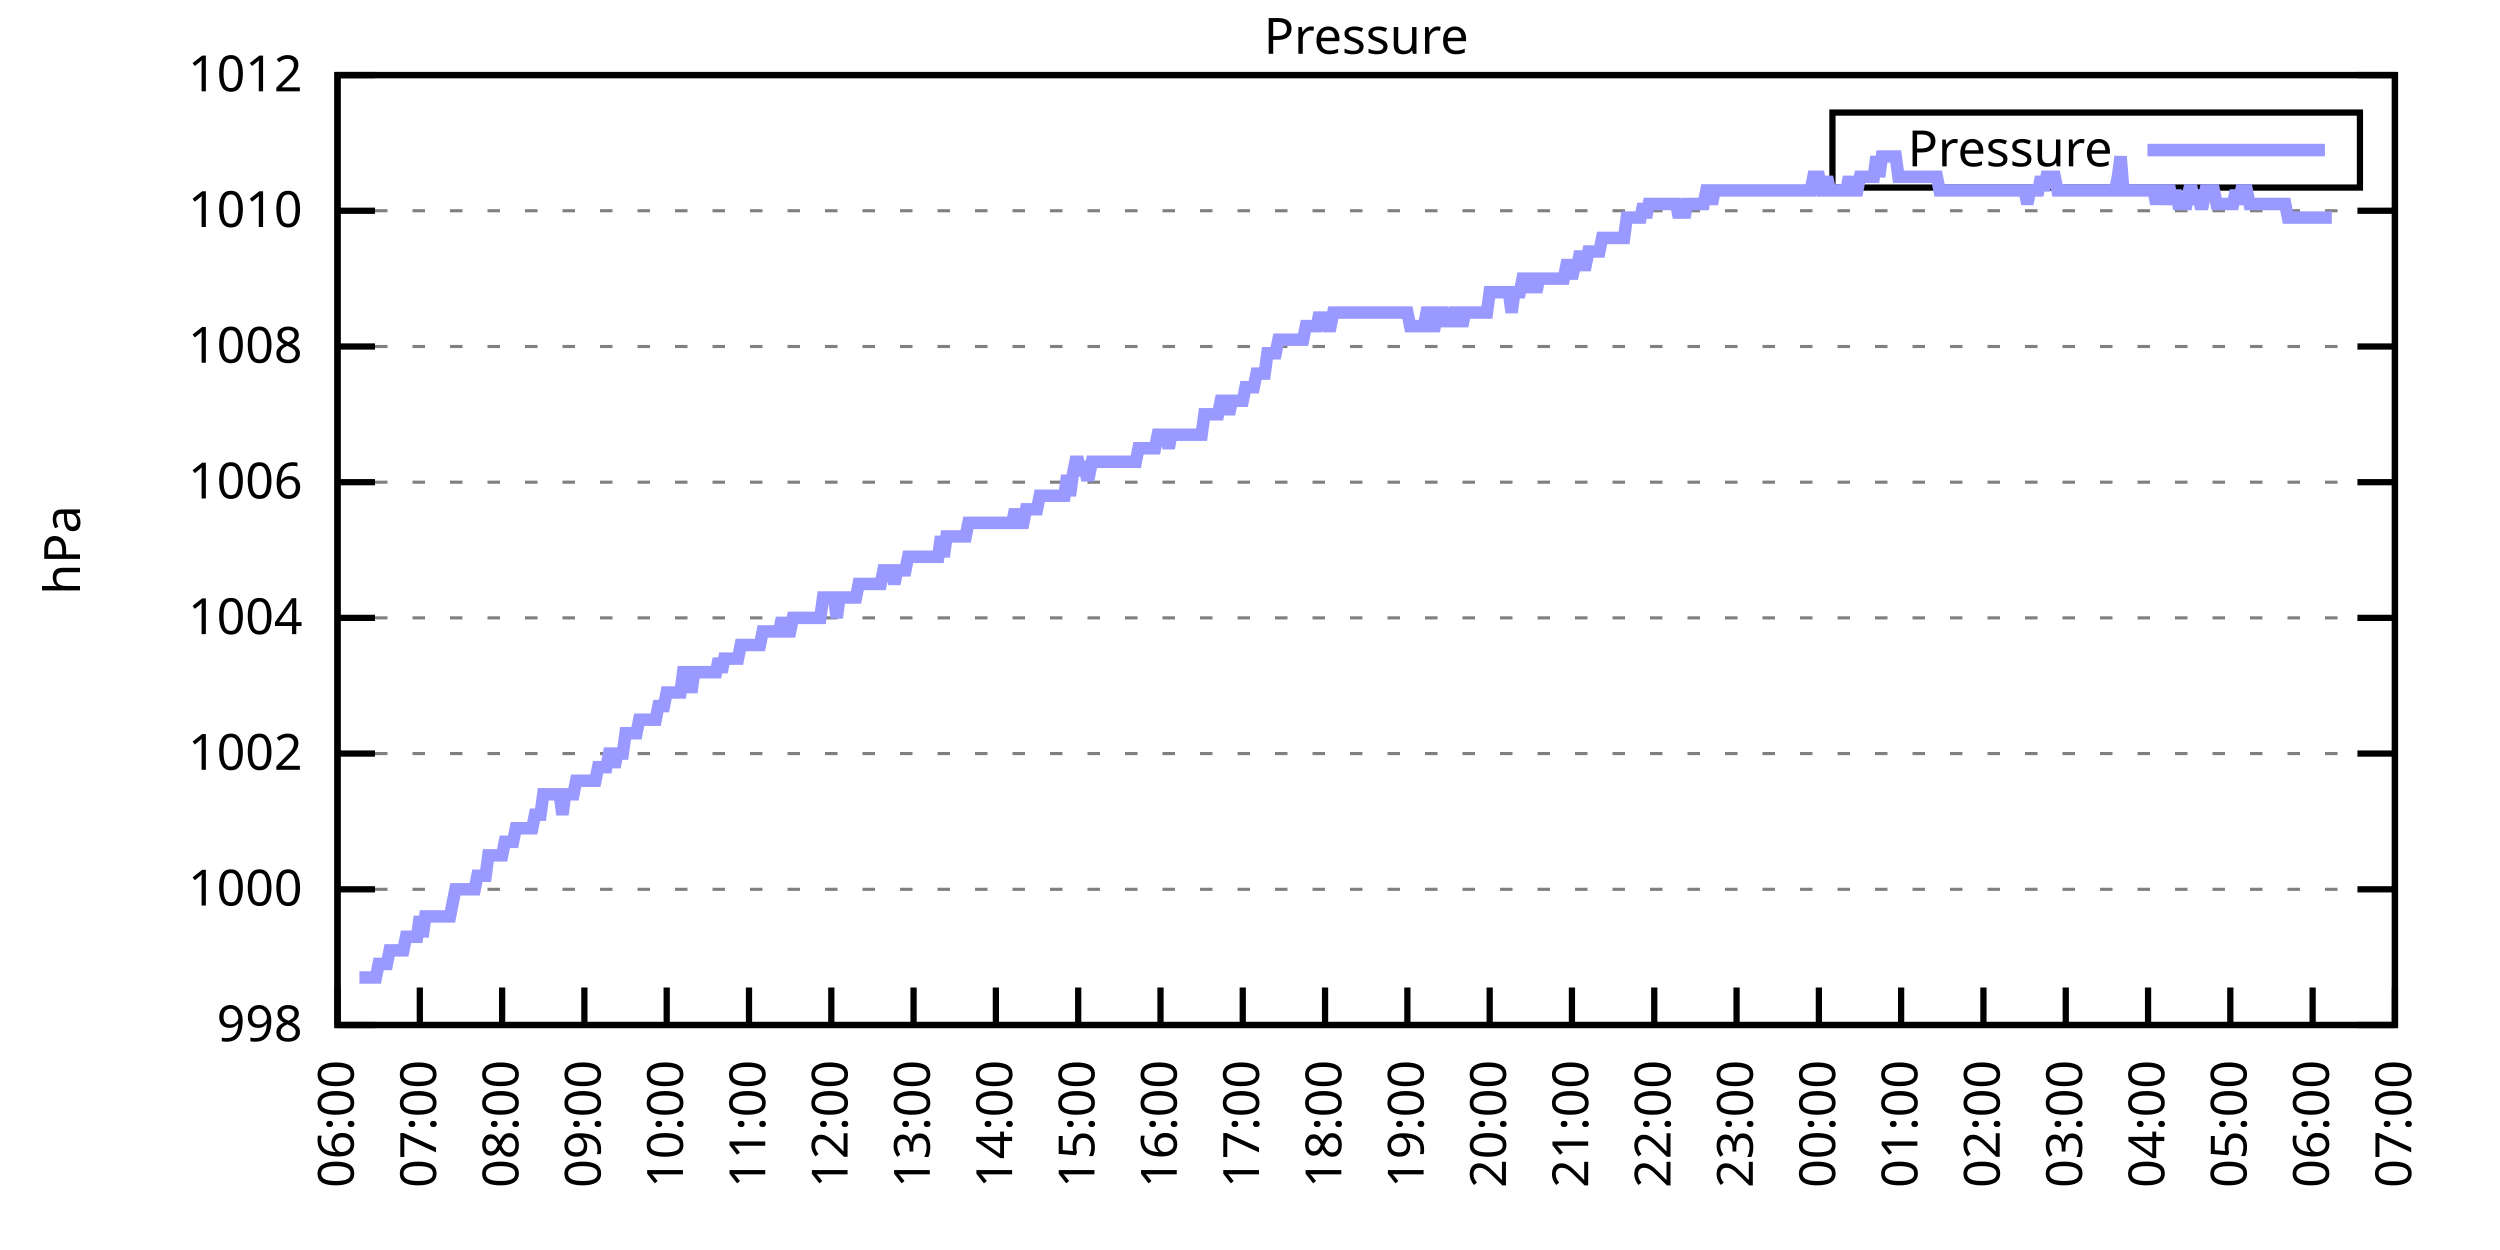
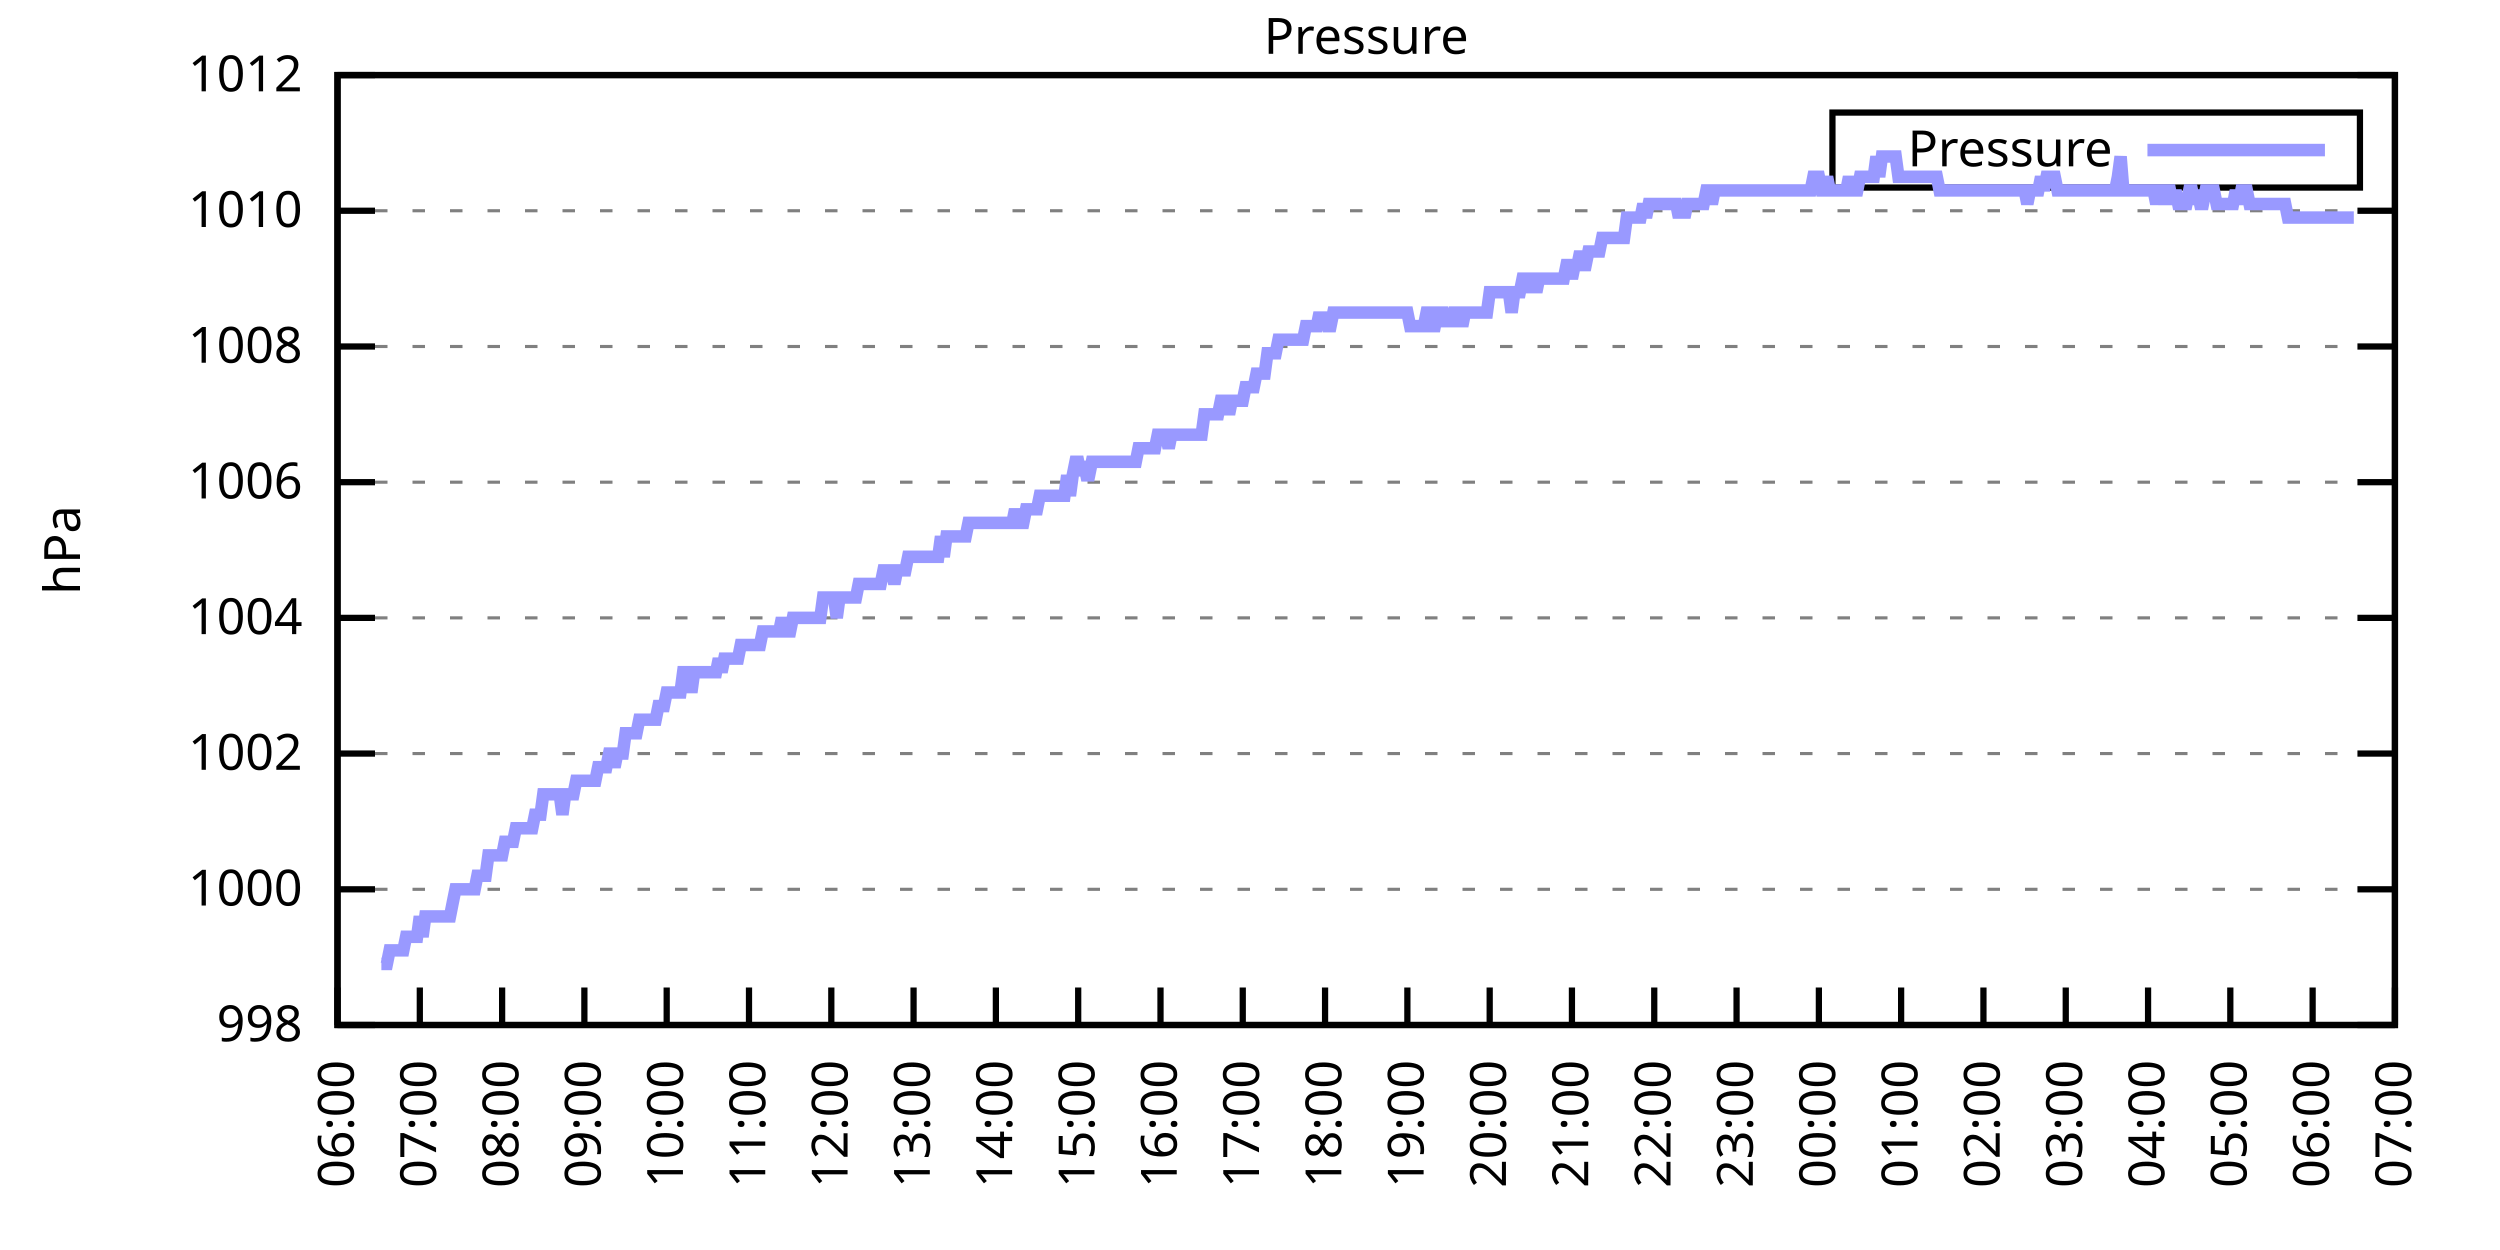
<svg xmlns="http://www.w3.org/2000/svg" xmlns:xlink="http://www.w3.org/1999/xlink" width="400" height="200" viewBox="0 0 400 200">
  <g id="gnuplot_canvas">
    <rect x="0" y="0" width="400" height="200" fill="none" />
    <defs>
      <circle id="gpDot" r="0.5" stroke-width="0.5" stroke="currentColor" />
      <path id="gpPt0" stroke-width="0.333" stroke="currentColor" d="M-1,0 h2 M0,-1 v2" />
      <path id="gpPt1" stroke-width="0.333" stroke="currentColor" d="M-1,-1 L1,1 M1,-1 L-1,1" />
      <path id="gpPt2" stroke-width="0.333" stroke="currentColor" d="M-1,0 L1,0 M0,-1 L0,1 M-1,-1 L1,1 M-1,1 L1,-1" />
      <rect id="gpPt3" stroke-width="0.333" stroke="currentColor" x="-1" y="-1" width="2" height="2" />
      <rect id="gpPt4" stroke-width="0.333" stroke="currentColor" fill="currentColor" x="-1" y="-1" width="2" height="2" />
      <circle id="gpPt5" stroke-width="0.333" stroke="currentColor" cx="0" cy="0" r="1" />
      <use xlink:href="#gpPt5" id="gpPt6" fill="currentColor" stroke="none" />
      <path id="gpPt7" stroke-width="0.333" stroke="currentColor" d="M0,-1.33 L-1.33,0.67 L1.33,0.67 z" />
      <use xlink:href="#gpPt7" id="gpPt8" fill="currentColor" stroke="none" />
      <use xlink:href="#gpPt7" id="gpPt9" stroke="currentColor" transform="rotate(180)" />
      <use xlink:href="#gpPt9" id="gpPt10" fill="currentColor" stroke="none" />
      <use xlink:href="#gpPt3" id="gpPt11" stroke="currentColor" transform="rotate(45)" />
      <use xlink:href="#gpPt11" id="gpPt12" fill="currentColor" stroke="none" />
      <path id="gpPt13" stroke-width="0.333" stroke="currentColor" d="M0,1.330 L1.265,0.411 L0.782,-1.067 L-0.782,-1.076 L-1.265,0.411 z" />
      <use xlink:href="#gpPt13" id="gpPt14" fill="currentColor" stroke="none" />
      <filter id="textbox" filterUnits="objectBoundingBox" x="0" y="0" height="1" width="1">
        <feFlood flood-color="white" flood-opacity="1" result="bgnd" />
        <feComposite in="SourceGraphic" in2="bgnd" operator="atop" />
      </filter>
      <filter id="greybox" filterUnits="objectBoundingBox" x="0" y="0" height="1" width="1">
        <feFlood flood-color="lightgrey" flood-opacity="1" result="grey" />
        <feComposite in="SourceGraphic" in2="grey" operator="atop" />
      </filter>
    </defs>
    <g fill="none" color="white" stroke="currentColor" stroke-width="1.00" stroke-linecap="butt" stroke-linejoin="miter">
</g>
    <g fill="none" color="black" stroke="currentColor" stroke-width="1.00" stroke-linecap="butt" stroke-linejoin="miter">
      <g stroke="none" shape-rendering="crispEdges">
        <polygon fill="rgb(255, 255, 255)" points="54.00,164.00 383.18,164.00 383.18,12.02 54.00,12.02 " />
      </g>
    </g>
    <g fill="none" color="black" stroke="currentColor" stroke-width="1.00" stroke-linecap="butt" stroke-linejoin="miter">
</g>
    <g fill="none" color="black" stroke="black" stroke-width="0.50" stroke-linecap="butt" stroke-linejoin="miter">
</g>
    <g fill="none" color="gray" stroke="currentColor" stroke-width="0.50" stroke-linecap="butt" stroke-linejoin="miter">
      <path stroke="gray" stroke-dasharray="2,4" class="gridline" d="M54.00,164.00 L383.19,164.00  " />
    </g>
    <g fill="none" color="gray" stroke="gray" stroke-width="1.00" stroke-linecap="butt" stroke-linejoin="miter">
</g>
    <g fill="none" color="black" stroke="currentColor" stroke-width="1.00" stroke-linecap="butt" stroke-linejoin="miter">
      <path stroke="black" d="M54.00,164.00 L60.00,164.00 M383.19,164.00 L377.19,164.00  " />
      <g transform="translate(48.40,166.60)" stroke="none" fill="black" font-family="Sans" font-size="8.00" text-anchor="end">
        <text>
          <tspan font-family="Sans"> 998</tspan>
        </text>
      </g>
    </g>
    <g fill="none" color="black" stroke="currentColor" stroke-width="1.00" stroke-linecap="butt" stroke-linejoin="miter">
</g>
    <g fill="none" color="black" stroke="black" stroke-width="0.50" stroke-linecap="butt" stroke-linejoin="miter">
</g>
    <g fill="none" color="gray" stroke="currentColor" stroke-width="0.50" stroke-linecap="butt" stroke-linejoin="miter">
      <path stroke="gray" stroke-dasharray="2,4" class="gridline" d="M54.00,142.29 L383.19,142.29  " />
    </g>
    <g fill="none" color="gray" stroke="gray" stroke-width="1.00" stroke-linecap="butt" stroke-linejoin="miter">
</g>
    <g fill="none" color="black" stroke="currentColor" stroke-width="1.00" stroke-linecap="butt" stroke-linejoin="miter">
      <path stroke="black" d="M54.00,142.29 L60.00,142.29 M383.19,142.29 L377.19,142.29  " />
      <g transform="translate(48.40,144.89)" stroke="none" fill="black" font-family="Sans" font-size="8.00" text-anchor="end">
        <text>
          <tspan font-family="Sans"> 1000</tspan>
        </text>
      </g>
    </g>
    <g fill="none" color="black" stroke="currentColor" stroke-width="1.00" stroke-linecap="butt" stroke-linejoin="miter">
</g>
    <g fill="none" color="black" stroke="black" stroke-width="0.50" stroke-linecap="butt" stroke-linejoin="miter">
</g>
    <g fill="none" color="gray" stroke="currentColor" stroke-width="0.50" stroke-linecap="butt" stroke-linejoin="miter">
      <path stroke="gray" stroke-dasharray="2,4" class="gridline" d="M54.00,120.57 L383.19,120.57  " />
    </g>
    <g fill="none" color="gray" stroke="gray" stroke-width="1.00" stroke-linecap="butt" stroke-linejoin="miter">
</g>
    <g fill="none" color="black" stroke="currentColor" stroke-width="1.00" stroke-linecap="butt" stroke-linejoin="miter">
      <path stroke="black" d="M54.00,120.57 L60.00,120.57 M383.19,120.57 L377.19,120.57  " />
      <g transform="translate(48.40,123.17)" stroke="none" fill="black" font-family="Sans" font-size="8.00" text-anchor="end">
        <text>
          <tspan font-family="Sans"> 1002</tspan>
        </text>
      </g>
    </g>
    <g fill="none" color="black" stroke="currentColor" stroke-width="1.00" stroke-linecap="butt" stroke-linejoin="miter">
</g>
    <g fill="none" color="black" stroke="black" stroke-width="0.50" stroke-linecap="butt" stroke-linejoin="miter">
</g>
    <g fill="none" color="gray" stroke="currentColor" stroke-width="0.50" stroke-linecap="butt" stroke-linejoin="miter">
      <path stroke="gray" stroke-dasharray="2,4" class="gridline" d="M54.00,98.86 L383.19,98.86  " />
    </g>
    <g fill="none" color="gray" stroke="gray" stroke-width="1.00" stroke-linecap="butt" stroke-linejoin="miter">
</g>
    <g fill="none" color="black" stroke="currentColor" stroke-width="1.00" stroke-linecap="butt" stroke-linejoin="miter">
      <path stroke="black" d="M54.00,98.86 L60.00,98.86 M383.19,98.86 L377.19,98.86  " />
      <g transform="translate(48.40,101.46)" stroke="none" fill="black" font-family="Sans" font-size="8.00" text-anchor="end">
        <text>
          <tspan font-family="Sans"> 1004</tspan>
        </text>
      </g>
    </g>
    <g fill="none" color="black" stroke="currentColor" stroke-width="1.00" stroke-linecap="butt" stroke-linejoin="miter">
</g>
    <g fill="none" color="black" stroke="black" stroke-width="0.50" stroke-linecap="butt" stroke-linejoin="miter">
</g>
    <g fill="none" color="gray" stroke="currentColor" stroke-width="0.50" stroke-linecap="butt" stroke-linejoin="miter">
      <path stroke="gray" stroke-dasharray="2,4" class="gridline" d="M54.00,77.15 L383.19,77.15  " />
    </g>
    <g fill="none" color="gray" stroke="gray" stroke-width="1.00" stroke-linecap="butt" stroke-linejoin="miter">
</g>
    <g fill="none" color="black" stroke="currentColor" stroke-width="1.00" stroke-linecap="butt" stroke-linejoin="miter">
      <path stroke="black" d="M54.00,77.15 L60.00,77.15 M383.19,77.15 L377.19,77.15  " />
      <g transform="translate(48.40,79.75)" stroke="none" fill="black" font-family="Sans" font-size="8.00" text-anchor="end">
        <text>
          <tspan font-family="Sans"> 1006</tspan>
        </text>
      </g>
    </g>
    <g fill="none" color="black" stroke="currentColor" stroke-width="1.00" stroke-linecap="butt" stroke-linejoin="miter">
</g>
    <g fill="none" color="black" stroke="black" stroke-width="0.50" stroke-linecap="butt" stroke-linejoin="miter">
</g>
    <g fill="none" color="gray" stroke="currentColor" stroke-width="0.50" stroke-linecap="butt" stroke-linejoin="miter">
      <path stroke="gray" stroke-dasharray="2,4" class="gridline" d="M54.00,55.44 L383.19,55.44  " />
    </g>
    <g fill="none" color="gray" stroke="gray" stroke-width="1.00" stroke-linecap="butt" stroke-linejoin="miter">
</g>
    <g fill="none" color="black" stroke="currentColor" stroke-width="1.00" stroke-linecap="butt" stroke-linejoin="miter">
      <path stroke="black" d="M54.00,55.44 L60.00,55.44 M383.19,55.44 L377.19,55.44  " />
      <g transform="translate(48.40,58.04)" stroke="none" fill="black" font-family="Sans" font-size="8.00" text-anchor="end">
        <text>
          <tspan font-family="Sans"> 1008</tspan>
        </text>
      </g>
    </g>
    <g fill="none" color="black" stroke="currentColor" stroke-width="1.00" stroke-linecap="butt" stroke-linejoin="miter">
</g>
    <g fill="none" color="black" stroke="black" stroke-width="0.50" stroke-linecap="butt" stroke-linejoin="miter">
</g>
    <g fill="none" color="gray" stroke="currentColor" stroke-width="0.50" stroke-linecap="butt" stroke-linejoin="miter">
      <path stroke="gray" stroke-dasharray="2,4" class="gridline" d="M54.00,33.72 L383.19,33.72  " />
    </g>
    <g fill="none" color="gray" stroke="gray" stroke-width="1.00" stroke-linecap="butt" stroke-linejoin="miter">
</g>
    <g fill="none" color="black" stroke="currentColor" stroke-width="1.00" stroke-linecap="butt" stroke-linejoin="miter">
      <path stroke="black" d="M54.00,33.72 L60.00,33.72 M383.19,33.72 L377.19,33.72  " />
      <g transform="translate(48.40,36.32)" stroke="none" fill="black" font-family="Sans" font-size="8.00" text-anchor="end">
        <text>
          <tspan font-family="Sans"> 1010</tspan>
        </text>
      </g>
    </g>
    <g fill="none" color="black" stroke="currentColor" stroke-width="1.00" stroke-linecap="butt" stroke-linejoin="miter">
</g>
    <g fill="none" color="black" stroke="black" stroke-width="0.50" stroke-linecap="butt" stroke-linejoin="miter">
</g>
    <g fill="none" color="gray" stroke="currentColor" stroke-width="0.50" stroke-linecap="butt" stroke-linejoin="miter">
      <path stroke="gray" stroke-dasharray="2,4" class="gridline" d="M54.00,12.01 L383.19,12.01  " />
    </g>
    <g fill="none" color="gray" stroke="gray" stroke-width="1.00" stroke-linecap="butt" stroke-linejoin="miter">
</g>
    <g fill="none" color="black" stroke="currentColor" stroke-width="1.00" stroke-linecap="butt" stroke-linejoin="miter">
      <path stroke="black" d="M54.00,12.01 L60.00,12.01 M383.19,12.01 L377.19,12.01  " />
      <g transform="translate(48.40,14.61)" stroke="none" fill="black" font-family="Sans" font-size="8.00" text-anchor="end">
        <text>
          <tspan font-family="Sans"> 1012</tspan>
        </text>
      </g>
    </g>
    <g fill="none" color="black" stroke="currentColor" stroke-width="1.00" stroke-linecap="butt" stroke-linejoin="miter">
      <path stroke="black" d="M54.00,164.00 L54.00,158.00  " />
      <g transform="translate(56.60,169.60) rotate(270.00)" stroke="none" fill="black" font-family="Sans" font-size="8.00" text-anchor="end">
        <text>
          <tspan font-family="Sans">06:00</tspan>
        </text>
      </g>
    </g>
    <g fill="none" color="black" stroke="currentColor" stroke-width="1.00" stroke-linecap="butt" stroke-linejoin="miter">
      <path stroke="black" d="M67.17,164.00 L67.17,158.00  " />
      <g transform="translate(69.77,169.60) rotate(270.00)" stroke="none" fill="black" font-family="Sans" font-size="8.00" text-anchor="end">
        <text>
          <tspan font-family="Sans">07:00</tspan>
        </text>
      </g>
    </g>
    <g fill="none" color="black" stroke="currentColor" stroke-width="1.00" stroke-linecap="butt" stroke-linejoin="miter">
      <path stroke="black" d="M80.34,164.00 L80.34,158.00  " />
      <g transform="translate(82.94,169.60) rotate(270.00)" stroke="none" fill="black" font-family="Sans" font-size="8.00" text-anchor="end">
        <text>
          <tspan font-family="Sans">08:00</tspan>
        </text>
      </g>
    </g>
    <g fill="none" color="black" stroke="currentColor" stroke-width="1.00" stroke-linecap="butt" stroke-linejoin="miter">
      <path stroke="black" d="M93.50,164.00 L93.50,158.00  " />
      <g transform="translate(96.10,169.60) rotate(270.00)" stroke="none" fill="black" font-family="Sans" font-size="8.00" text-anchor="end">
        <text>
          <tspan font-family="Sans">09:00</tspan>
        </text>
      </g>
    </g>
    <g fill="none" color="black" stroke="currentColor" stroke-width="1.00" stroke-linecap="butt" stroke-linejoin="miter">
      <path stroke="black" d="M106.67,164.00 L106.67,158.00  " />
      <g transform="translate(109.27,169.60) rotate(270.00)" stroke="none" fill="black" font-family="Sans" font-size="8.00" text-anchor="end">
        <text>
          <tspan font-family="Sans">10:00</tspan>
        </text>
      </g>
    </g>
    <g fill="none" color="black" stroke="currentColor" stroke-width="1.00" stroke-linecap="butt" stroke-linejoin="miter">
      <path stroke="black" d="M119.84,164.00 L119.84,158.00  " />
      <g transform="translate(122.44,169.60) rotate(270.00)" stroke="none" fill="black" font-family="Sans" font-size="8.00" text-anchor="end">
        <text>
          <tspan font-family="Sans">11:00</tspan>
        </text>
      </g>
    </g>
    <g fill="none" color="black" stroke="currentColor" stroke-width="1.00" stroke-linecap="butt" stroke-linejoin="miter">
      <path stroke="black" d="M133.01,164.00 L133.01,158.00  " />
      <g transform="translate(135.61,169.60) rotate(270.00)" stroke="none" fill="black" font-family="Sans" font-size="8.00" text-anchor="end">
        <text>
          <tspan font-family="Sans">12:00</tspan>
        </text>
      </g>
    </g>
    <g fill="none" color="black" stroke="currentColor" stroke-width="1.00" stroke-linecap="butt" stroke-linejoin="miter">
      <path stroke="black" d="M146.17,164.00 L146.17,158.00  " />
      <g transform="translate(148.77,169.60) rotate(270.00)" stroke="none" fill="black" font-family="Sans" font-size="8.00" text-anchor="end">
        <text>
          <tspan font-family="Sans">13:00</tspan>
        </text>
      </g>
    </g>
    <g fill="none" color="black" stroke="currentColor" stroke-width="1.00" stroke-linecap="butt" stroke-linejoin="miter">
      <path stroke="black" d="M159.34,164.00 L159.34,158.00  " />
      <g transform="translate(161.94,169.60) rotate(270.00)" stroke="none" fill="black" font-family="Sans" font-size="8.00" text-anchor="end">
        <text>
          <tspan font-family="Sans">14:00</tspan>
        </text>
      </g>
    </g>
    <g fill="none" color="black" stroke="currentColor" stroke-width="1.00" stroke-linecap="butt" stroke-linejoin="miter">
      <path stroke="black" d="M172.51,164.00 L172.51,158.00  " />
      <g transform="translate(175.11,169.60) rotate(270.00)" stroke="none" fill="black" font-family="Sans" font-size="8.00" text-anchor="end">
        <text>
          <tspan font-family="Sans">15:00</tspan>
        </text>
      </g>
    </g>
    <g fill="none" color="black" stroke="currentColor" stroke-width="1.00" stroke-linecap="butt" stroke-linejoin="miter">
      <path stroke="black" d="M185.68,164.00 L185.68,158.00  " />
      <g transform="translate(188.28,169.60) rotate(270.00)" stroke="none" fill="black" font-family="Sans" font-size="8.00" text-anchor="end">
        <text>
          <tspan font-family="Sans">16:00</tspan>
        </text>
      </g>
    </g>
    <g fill="none" color="black" stroke="currentColor" stroke-width="1.00" stroke-linecap="butt" stroke-linejoin="miter">
      <path stroke="black" d="M198.84,164.00 L198.84,158.00  " />
      <g transform="translate(201.44,169.60) rotate(270.00)" stroke="none" fill="black" font-family="Sans" font-size="8.00" text-anchor="end">
        <text>
          <tspan font-family="Sans">17:00</tspan>
        </text>
      </g>
    </g>
    <g fill="none" color="black" stroke="currentColor" stroke-width="1.00" stroke-linecap="butt" stroke-linejoin="miter">
      <path stroke="black" d="M212.01,164.00 L212.01,158.00  " />
      <g transform="translate(214.61,169.60) rotate(270.00)" stroke="none" fill="black" font-family="Sans" font-size="8.00" text-anchor="end">
        <text>
          <tspan font-family="Sans">18:00</tspan>
        </text>
      </g>
    </g>
    <g fill="none" color="black" stroke="currentColor" stroke-width="1.00" stroke-linecap="butt" stroke-linejoin="miter">
      <path stroke="black" d="M225.18,164.00 L225.18,158.00  " />
      <g transform="translate(227.78,169.60) rotate(270.00)" stroke="none" fill="black" font-family="Sans" font-size="8.00" text-anchor="end">
        <text>
          <tspan font-family="Sans">19:00</tspan>
        </text>
      </g>
    </g>
    <g fill="none" color="black" stroke="currentColor" stroke-width="1.00" stroke-linecap="butt" stroke-linejoin="miter">
      <path stroke="black" d="M238.35,164.00 L238.35,158.00  " />
      <g transform="translate(240.95,169.60) rotate(270.00)" stroke="none" fill="black" font-family="Sans" font-size="8.00" text-anchor="end">
        <text>
          <tspan font-family="Sans">20:00</tspan>
        </text>
      </g>
    </g>
    <g fill="none" color="black" stroke="currentColor" stroke-width="1.00" stroke-linecap="butt" stroke-linejoin="miter">
      <path stroke="black" d="M251.51,164.00 L251.51,158.00  " />
      <g transform="translate(254.11,169.60) rotate(270.00)" stroke="none" fill="black" font-family="Sans" font-size="8.00" text-anchor="end">
        <text>
          <tspan font-family="Sans">21:00</tspan>
        </text>
      </g>
    </g>
    <g fill="none" color="black" stroke="currentColor" stroke-width="1.00" stroke-linecap="butt" stroke-linejoin="miter">
      <path stroke="black" d="M264.68,164.00 L264.68,158.00  " />
      <g transform="translate(267.28,169.60) rotate(270.00)" stroke="none" fill="black" font-family="Sans" font-size="8.00" text-anchor="end">
        <text>
          <tspan font-family="Sans">22:00</tspan>
        </text>
      </g>
    </g>
    <g fill="none" color="black" stroke="currentColor" stroke-width="1.00" stroke-linecap="butt" stroke-linejoin="miter">
      <path stroke="black" d="M277.85,164.00 L277.85,158.00  " />
      <g transform="translate(280.45,169.60) rotate(270.00)" stroke="none" fill="black" font-family="Sans" font-size="8.00" text-anchor="end">
        <text>
          <tspan font-family="Sans">23:00</tspan>
        </text>
      </g>
    </g>
    <g fill="none" color="black" stroke="currentColor" stroke-width="1.00" stroke-linecap="butt" stroke-linejoin="miter">
      <path stroke="black" d="M291.02,164.00 L291.02,158.00  " />
      <g transform="translate(293.62,169.60) rotate(270.00)" stroke="none" fill="black" font-family="Sans" font-size="8.00" text-anchor="end">
        <text>
          <tspan font-family="Sans">00:00</tspan>
        </text>
      </g>
    </g>
    <g fill="none" color="black" stroke="currentColor" stroke-width="1.00" stroke-linecap="butt" stroke-linejoin="miter">
      <path stroke="black" d="M304.18,164.00 L304.18,158.00  " />
      <g transform="translate(306.78,169.60) rotate(270.00)" stroke="none" fill="black" font-family="Sans" font-size="8.00" text-anchor="end">
        <text>
          <tspan font-family="Sans">01:00</tspan>
        </text>
      </g>
    </g>
    <g fill="none" color="black" stroke="currentColor" stroke-width="1.00" stroke-linecap="butt" stroke-linejoin="miter">
      <path stroke="black" d="M317.35,164.00 L317.35,158.00  " />
      <g transform="translate(319.95,169.60) rotate(270.00)" stroke="none" fill="black" font-family="Sans" font-size="8.00" text-anchor="end">
        <text>
          <tspan font-family="Sans">02:00</tspan>
        </text>
      </g>
    </g>
    <g fill="none" color="black" stroke="currentColor" stroke-width="1.00" stroke-linecap="butt" stroke-linejoin="miter">
      <path stroke="black" d="M330.52,164.00 L330.52,158.00  " />
      <g transform="translate(333.12,169.60) rotate(270.00)" stroke="none" fill="black" font-family="Sans" font-size="8.00" text-anchor="end">
        <text>
          <tspan font-family="Sans">03:00</tspan>
        </text>
      </g>
    </g>
    <g fill="none" color="black" stroke="currentColor" stroke-width="1.00" stroke-linecap="butt" stroke-linejoin="miter">
      <path stroke="black" d="M343.69,164.00 L343.69,158.00  " />
      <g transform="translate(346.29,169.60) rotate(270.00)" stroke="none" fill="black" font-family="Sans" font-size="8.00" text-anchor="end">
        <text>
          <tspan font-family="Sans">04:00</tspan>
        </text>
      </g>
    </g>
    <g fill="none" color="black" stroke="currentColor" stroke-width="1.00" stroke-linecap="butt" stroke-linejoin="miter">
      <path stroke="black" d="M356.85,164.00 L356.85,158.00  " />
      <g transform="translate(359.45,169.60) rotate(270.00)" stroke="none" fill="black" font-family="Sans" font-size="8.00" text-anchor="end">
        <text>
          <tspan font-family="Sans">05:00</tspan>
        </text>
      </g>
    </g>
    <g fill="none" color="black" stroke="currentColor" stroke-width="1.00" stroke-linecap="butt" stroke-linejoin="miter">
      <path stroke="black" d="M370.02,164.00 L370.02,158.00  " />
      <g transform="translate(372.62,169.60) rotate(270.00)" stroke="none" fill="black" font-family="Sans" font-size="8.00" text-anchor="end">
        <text>
          <tspan font-family="Sans">06:00</tspan>
        </text>
      </g>
    </g>
    <g fill="none" color="black" stroke="currentColor" stroke-width="1.00" stroke-linecap="butt" stroke-linejoin="miter">
      <path stroke="black" d="M383.19,164.00 L383.19,158.00  " />
      <g transform="translate(385.79,169.60) rotate(270.00)" stroke="none" fill="black" font-family="Sans" font-size="8.00" text-anchor="end">
        <text>
          <tspan font-family="Sans">07:00</tspan>
        </text>
      </g>
    </g>
    <g fill="none" color="black" stroke="currentColor" stroke-width="1.00" stroke-linecap="butt" stroke-linejoin="miter">
</g>
    <g fill="none" color="black" stroke="currentColor" stroke-width="1.00" stroke-linecap="butt" stroke-linejoin="miter">
      <path stroke="black" d="M54.00,12.01 L54.00,164.00 L383.19,164.00 L383.19,12.01 L54.00,12.01 Z  " />
    </g>
    <g fill="none" color="black" stroke="currentColor" stroke-width="1.00" stroke-linecap="butt" stroke-linejoin="miter">
</g>
    <g fill="none" color="black" stroke="currentColor" stroke-width="1.00" stroke-linecap="butt" stroke-linejoin="miter">
      <path stroke="black" d="M293.19,30.01 L293.19,18.01 L377.59,18.01 L377.59,30.01 L293.19,30.01 Z  " />
    </g>
    <g id="Pressure_plot_1">
      <g fill="none" color="white" stroke="black" stroke-width="2.00" stroke-linecap="butt" stroke-linejoin="miter">
</g>
      <g fill="none" color="black" stroke="currentColor" stroke-width="2.00" stroke-linecap="butt" stroke-linejoin="miter">
        <g transform="translate(337.99,26.61)" stroke="none" fill="black" font-family="Sans" font-size="8.00" text-anchor="end">
          <text>
            <tspan font-family="Sans">Pressure</tspan>
          </text>
        </g>
      </g>
      <g fill="none" color="black" stroke="currentColor" stroke-width="2.00" stroke-linecap="butt" stroke-linejoin="miter">
-         <path stroke="rgb(153, 153, 255)" d="M343.59,24.01 L371.99,24.01 M57.51,156.40 L57.95,156.40 L58.39,156.40 L58.83,156.40 L59.27,156.40 L59.71,156.40   L60.14,156.40 L60.58,154.23 L61.02,154.23 L61.46,154.23 L61.90,154.23 L62.34,152.06 L62.78,152.06 L63.22,152.06   L63.66,152.06 L64.10,152.06 L64.53,152.06 L64.97,149.89 L65.41,149.89 L65.85,149.89 L66.29,149.89 L66.73,149.89   L67.17,146.63 L67.61,149.89 L68.05,146.63 L68.48,146.63 L68.92,146.63 L69.36,146.63 L69.80,146.63 L70.24,146.63   L70.68,146.63 L71.12,146.63 L71.56,146.63 L72.00,146.63 L72.43,144.46 L72.87,142.29 L73.31,142.29 L73.75,142.29   L74.19,142.29 L74.63,142.29 L75.07,142.29 L75.51,142.29 L75.95,142.29 L76.38,140.12 L76.82,140.12 L77.26,140.12   L77.70,140.12 L78.14,136.86 L78.58,136.86 L79.02,136.86 L79.46,136.86 L79.90,136.86 L80.34,136.86 L80.77,134.69   L81.21,134.69 L81.65,134.69 L82.09,134.69 L82.53,132.52 L82.97,132.52 L83.41,132.52 L83.85,132.52 L84.29,132.52   L84.72,132.52 L85.16,132.52 L85.60,130.35 L86.04,130.35 L86.48,130.35 L86.92,127.09 L87.36,127.09 L87.80,127.09   L88.24,127.09 L88.67,127.09 L89.11,127.09 L89.55,127.09 L89.99,130.35 L90.43,127.09 L90.87,127.09 L91.31,127.09   L91.75,127.09 L92.19,124.92 L92.62,124.92 L93.06,124.92 L93.50,124.92 L93.94,124.92 L94.38,124.92 L94.82,124.92   L95.26,124.92 L95.70,122.75 L96.14,122.75 L96.58,122.75 L97.01,122.75 L97.45,120.57 L97.89,120.57 L98.33,122.75   L98.77,120.57 L99.21,120.57 L99.65,120.57 L100.09,117.32 L100.53,117.32 L100.96,117.32 L101.40,117.32 L101.84,117.32   L102.28,115.15 L102.72,115.15 L103.16,115.15 L103.60,115.15 L104.04,115.15 L104.48,115.15 L104.91,115.15 L105.35,112.97   L105.79,112.97 L106.23,112.97 L106.67,110.80 L107.11,110.80 L107.55,110.80 L107.99,110.80 L108.43,110.80 L108.87,110.80   L109.30,107.55 L109.74,107.55 L110.18,107.55 L110.62,110.80 L111.06,107.55 L111.50,107.55 L111.94,107.55 L112.38,107.55   L112.82,107.55 L113.25,107.55 L113.69,107.55 L114.13,107.55 L114.57,107.55 L115.01,105.38 L115.45,107.55 L115.89,105.38   L116.33,105.38 L116.77,105.38 L117.20,105.38 L117.64,105.38 L118.08,105.38 L118.52,103.20 L118.96,103.20 L119.40,103.20   L119.84,103.20 L120.28,103.20 L120.72,103.20 L121.15,103.20 L121.59,103.20 L122.03,101.03 L122.47,101.03 L122.91,101.03   L123.35,101.03 L123.79,101.03 L124.23,101.03 L124.67,101.03 L125.11,98.86 L125.54,101.03 L125.98,101.03 L126.42,101.03   L126.86,98.86 L127.30,98.86 L127.74,98.86 L128.18,98.86 L128.62,98.86 L129.06,98.86 L129.49,98.86 L129.93,98.86   L130.37,98.86 L130.81,98.86 L131.25,98.86 L131.69,95.60 L132.13,95.60 L132.57,95.60 L133.01,95.60 L133.44,95.60   L133.88,98.86 L134.32,95.60 L134.76,95.60 L135.20,95.60 L135.64,95.60 L136.08,95.60 L136.52,95.60 L136.96,95.60   L137.39,93.43 L137.83,93.43 L138.27,93.43 L138.71,93.43 L139.15,93.43 L139.59,93.43 L140.03,93.43 L140.47,93.43   L140.91,93.43 L141.35,91.26 L141.78,91.26 L142.22,91.26 L142.66,91.26 L143.10,93.43 L143.54,91.26 L143.98,91.26   L144.42,91.26 L144.86,91.26 L145.30,89.09 L145.73,89.09 L146.17,89.09 L146.61,89.09 L147.05,89.09 L147.49,89.09   L147.93,89.09 L148.37,89.09 L148.81,89.09 L149.25,89.09 L149.68,89.09 L150.12,89.09 L150.56,85.83 L151.00,89.09   L151.44,85.83 L151.88,85.83 L152.32,85.83 L152.76,85.83 L153.20,85.83 L153.63,85.83 L154.07,85.83 L154.51,85.83   L154.95,83.66 L155.39,83.66 L155.83,83.66 L156.27,83.66 L156.71,83.66 L157.15,83.66 L157.59,83.66 L158.02,83.66   L158.46,83.66 L158.90,83.66 L159.34,83.66 L159.78,83.66 L160.22,83.66 L160.66,83.66 L161.10,83.66 L161.54,83.66   L161.97,83.66 L162.41,81.49 L162.85,83.66 L163.29,83.66 L163.73,83.66 L164.17,81.49 L164.61,81.49 L165.05,81.49   L165.49,81.49 L165.92,81.49 L166.36,79.32 L166.80,79.32 L167.24,79.32 L167.68,79.32 L168.12,79.32 L168.56,79.32   L169.00,79.32 L169.44,79.32 L169.87,79.32 L170.31,79.32 L170.75,76.06 L171.19,79.32 L171.63,76.06 L172.07,73.89   L172.51,73.89 L172.95,76.06 L173.39,73.89 L173.83,76.06 L174.26,76.06 L174.70,73.89 L175.14,73.89 L175.58,73.89   L176.02,73.89 L176.46,73.89 L176.90,73.89 L177.34,73.89 L177.78,73.89 L178.21,73.89 L178.65,73.89 L179.09,73.89   L179.53,73.89 L179.97,73.89 L180.41,73.89 L180.85,73.89 L181.29,73.89 L181.73,73.89 L182.16,71.72 L182.60,71.72   L183.04,71.72 L183.48,71.72 L183.92,71.72 L184.36,71.72 L184.80,71.72 L185.24,69.55 L185.68,69.55 L186.11,69.55   L186.55,69.55 L186.99,71.72 L187.43,69.55 L187.87,69.55 L188.31,69.55 L188.75,69.55 L189.19,69.55 L189.63,69.55   L190.07,69.55 L190.50,69.55 L190.94,69.55 L191.38,69.55 L191.82,69.55 L192.26,69.55 L192.70,66.29 L193.14,66.29   L193.58,66.29 L194.02,66.29 L194.45,66.29 L194.89,66.29 L195.33,64.12 L195.77,64.12 L196.21,64.12 L196.65,66.29   L197.09,64.12 L197.53,64.12 L197.97,64.12 L198.40,64.12 L198.84,64.12 L199.28,61.95 L199.72,61.95 L200.16,61.95   L200.60,61.95 L201.04,59.78 L201.48,59.78 L201.92,59.78 L202.35,59.78 L202.79,56.52 L203.23,56.52 L203.67,56.52   L204.11,56.52 L204.55,54.35 L204.99,54.35 L205.43,54.35 L205.87,54.35 L206.31,54.35 L206.74,54.35 L207.18,54.35   L207.62,54.35 L208.06,54.35 L208.50,54.35 L208.94,52.18 L209.38,52.18 L209.82,52.18 L210.26,52.18 L210.69,52.18   L211.13,50.01 L211.57,52.18 L212.01,50.01 L212.45,52.18 L212.89,52.18 L213.33,50.01 L213.77,50.01 L214.21,50.01   L214.64,50.01 L215.08,50.01 L215.52,50.01 L215.96,50.01 L216.40,50.01 L216.84,50.01 L217.28,50.01 L217.72,50.01   L218.16,50.01 L218.60,50.01 L219.03,50.01 L219.47,50.01 L219.91,50.01 L220.35,50.01 L220.79,50.01 L221.23,50.01   L221.67,50.01 L222.11,50.01 L222.55,50.01 L222.98,50.01 L223.42,50.01 L223.86,50.01 L224.30,50.01 L224.74,50.01   L225.18,50.01 L225.62,52.18 L226.06,52.18 L226.50,52.18 L226.93,52.18 L227.37,52.18 L227.81,52.18 L228.25,50.01   L228.69,50.01 L229.13,52.18 L229.57,52.18 L230.01,50.01 L230.45,50.01 L230.88,50.01 L231.32,52.18 L231.76,50.01   L232.20,52.18 L232.64,50.01 L233.08,50.01 L233.52,50.01 L233.96,52.18 L234.40,50.01 L234.84,50.01 L235.27,50.01   L235.71,50.01 L236.15,50.01 L236.59,50.01 L237.03,50.01 L237.47,50.01 L237.91,50.01 L238.35,46.75 L238.79,46.75   L239.22,46.75 L239.66,46.75 L240.10,46.75 L240.54,46.75 L240.98,46.75 L241.42,46.75 L241.86,50.01 L242.30,46.75   L242.74,46.75 L243.17,46.75 L243.61,44.58 L244.05,44.58 L244.49,46.75 L244.93,44.58 L245.37,44.58 L245.81,46.75   L246.25,44.58 L246.69,44.58 L247.12,44.58 L247.56,44.58 L248.00,44.58 L248.44,44.58 L248.88,44.58 L249.32,44.58   L249.76,44.58 L250.20,44.58 L250.64,42.41 L251.08,42.41 L251.51,44.58 L251.95,42.41 L252.39,42.41 L252.83,40.24   L253.27,42.41 L253.71,42.41 L254.15,40.24 L254.59,40.24 L255.03,40.24 L255.46,40.24 L255.90,40.24 L256.34,38.07   L256.78,38.07 L257.22,38.07 L257.66,38.07 L258.10,38.07 L258.54,38.07 L258.98,38.07 L259.41,38.07 L259.85,38.07   L260.29,34.81 L260.73,34.81 L261.17,34.81 L261.61,34.81 L262.05,34.81 L262.49,34.81 L262.93,32.64 L263.36,34.81   L263.80,32.64 L264.24,32.64 L264.68,32.64 L265.12,32.64 L265.56,32.64 L266.00,32.64 L266.44,32.64 L266.88,32.64   L267.32,32.64 L267.75,32.64 L268.19,32.64 L268.63,34.81 L269.07,32.64 L269.51,34.81 L269.95,32.64 L270.39,32.64   L270.83,32.64 L271.27,32.64 L271.70,32.64 L272.14,32.64 L272.58,32.64 L273.02,30.47 L273.46,30.47 L273.90,32.64   L274.34,30.47 L274.78,30.47 L275.22,30.47 L275.65,30.47 L276.09,30.47 L276.53,30.47 L276.97,30.47 L277.41,30.47   L277.85,30.47 L278.29,30.47 L278.73,30.47 L279.17,30.47 L279.60,30.47 L280.04,30.47 L280.48,30.47 L280.92,30.47   L281.36,30.47 L281.80,30.47 L282.24,30.47 L282.68,30.47 L283.12,30.47 L283.56,30.47 L283.99,30.47 L284.43,30.47   L284.87,30.47 L285.31,30.47 L285.75,30.47 L286.19,30.47 L286.63,30.47 L287.07,30.47 L287.51,30.47 L287.94,30.47   L288.38,30.47 L288.82,30.47 L289.26,30.47 L289.70,30.47 L290.14,28.29 L290.58,28.29 L291.02,28.29 L291.46,30.47   L291.89,30.47 L292.33,28.29 L292.77,30.47 L293.21,30.47 L293.65,30.47 L294.09,30.47 L294.53,30.47 L294.97,30.47   L295.41,30.47 L295.84,28.29 L296.28,30.47 L296.72,30.47 L297.16,30.47 L297.60,28.29 L298.04,28.29 L298.48,28.29   L298.92,28.29 L299.36,28.29 L299.80,28.29 L300.23,25.04 L300.67,28.29 L301.11,25.04 L301.55,25.04 L301.99,25.04   L302.43,25.04 L302.87,25.04 L303.31,25.04 L303.75,28.29 L304.18,28.29 L304.62,28.29 L305.06,28.29 L305.50,28.29   L305.94,28.29 L306.38,28.29 L306.82,28.29 L307.26,28.29 L307.70,28.29 L308.13,28.29 L308.57,28.29 L309.01,28.29   L309.45,28.29 L309.89,28.29 L310.33,30.47 L310.77,30.47 L311.21,30.47 L311.65,30.47 L312.08,30.47 L312.52,30.47   L312.96,30.47 L313.40,30.47 L313.84,30.47 L314.28,30.47 L314.72,30.47 L315.16,30.47 L315.60,30.47 L316.04,30.47   L316.47,30.47 L316.91,30.47 L317.35,30.47 L317.79,30.47 L318.23,30.47 L318.67,30.47 L319.11,30.47 L319.55,30.47   L319.99,30.47 L320.42,30.47 L320.86,30.47 L321.30,30.47 L321.74,30.47 L322.18,30.47 L322.62,30.47 L323.06,30.47   L323.50,30.47 L323.94,30.47 L324.37,32.64 L324.81,30.47 L325.25,30.47 L325.69,30.47 L326.13,30.47 L326.57,28.29   L327.01,30.47 L327.45,28.29 L327.89,28.29 L328.33,28.29 L328.76,28.29 L329.20,30.47 L329.64,30.47 L330.08,30.47   L330.52,30.47 L330.96,30.47 L331.40,30.47 L331.84,30.47 L332.28,30.47 L332.71,30.47 L333.15,30.47 L333.59,30.47   L334.03,30.47 L334.47,30.47 L334.91,30.47 L335.35,30.47 L335.79,30.47 L336.23,30.47 L336.66,30.47 L337.10,30.47   L337.54,30.47 L337.98,30.47 L338.42,30.47 L338.86,28.29 L339.30,25.04 L339.74,30.47 L340.18,30.47 L340.61,30.47   L341.05,30.47 L341.49,30.47 L341.93,30.47 L342.37,30.47 L342.81,30.47 L343.25,30.47 L343.69,30.47 L344.13,30.47   L344.57,30.47 L345.00,32.64 L345.44,30.47 L345.88,30.47 L346.32,32.64 L346.76,30.47 L347.20,30.47 L347.64,32.64   L348.08,30.47 L348.52,32.64 L348.95,32.64 L349.39,32.64 L349.83,32.64 L350.27,30.47 L350.71,30.47 L351.15,32.64   L351.59,30.47 L352.03,32.64 L352.47,32.64 L352.90,30.47 L353.34,30.47 L353.78,30.47 L354.22,30.47 L354.66,32.64   L355.10,32.64 L355.54,32.64 L355.98,32.64 L356.42,32.64 L356.85,32.64 L357.29,32.64 L357.73,30.47 L358.17,32.64   L358.61,30.47 L359.05,30.47 L359.49,30.47 L359.93,32.64 L360.37,32.64 L360.81,32.64 L361.24,32.64 L361.68,32.64   L362.12,32.64 L362.56,32.64 L363.00,32.64 L363.44,32.64 L363.88,32.64 L364.32,32.64 L364.76,32.64 L365.19,32.64   L365.63,32.64 L366.07,34.81 L366.51,34.81 L366.95,34.81 L367.39,34.81 L367.83,34.81 L368.27,34.81 L368.71,34.81   L369.14,34.81 L369.58,34.81 L370.02,34.81 L370.46,34.81 L370.90,34.81 L371.34,34.81 L371.78,34.81 L372.22,34.81   L372.66,34.81 L373.09,34.81  " />
+         <path stroke="rgb(153, 153, 255)" d="M343.59,24.01 L371.99,24.01 M61.02,154.23 L61.46,154.23 L61.90,154.23 L62.34,152.06 L62.78,152.06 L63.22,152.06   L63.66,152.06 L64.10,152.06 L64.53,152.06 L64.97,149.89 L65.41,149.89 L65.85,149.89 L66.29,149.89 L66.73,149.89   L67.17,146.63 L67.61,149.89 L68.05,146.63 L68.48,146.63 L68.92,146.63 L69.36,146.63 L69.80,146.63 L70.24,146.63   L70.68,146.63 L71.12,146.63 L71.56,146.63 L72.00,146.63 L72.43,144.46 L72.87,142.29 L73.31,142.29 L73.75,142.29   L74.19,142.29 L74.63,142.29 L75.07,142.29 L75.51,142.29 L75.95,142.29 L76.38,140.12 L76.82,140.12 L77.26,140.12   L77.70,140.12 L78.14,136.86 L78.58,136.86 L79.02,136.86 L79.46,136.86 L79.90,136.86 L80.34,136.86 L80.77,134.69   L81.21,134.69 L81.65,134.69 L82.09,134.69 L82.53,132.52 L82.97,132.52 L83.41,132.52 L83.85,132.52 L84.29,132.52   L84.72,132.52 L85.16,132.52 L85.60,130.35 L86.04,130.35 L86.48,130.35 L86.92,127.09 L87.36,127.09 L87.80,127.09   L88.24,127.09 L88.67,127.09 L89.11,127.09 L89.55,127.09 L89.99,130.35 L90.43,127.09 L90.87,127.09 L91.31,127.09   L91.75,127.09 L92.19,124.92 L92.62,124.92 L93.06,124.92 L93.50,124.92 L93.94,124.92 L94.38,124.92 L94.82,124.92   L95.26,124.92 L95.70,122.75 L96.14,122.75 L96.58,122.75 L97.01,122.75 L97.45,120.57 L97.89,120.57 L98.33,122.75   L98.77,120.57 L99.21,120.57 L99.65,120.57 L100.09,117.32 L100.53,117.32 L100.96,117.32 L101.40,117.32 L101.84,117.32   L102.28,115.15 L102.72,115.15 L103.16,115.15 L103.60,115.15 L104.04,115.15 L104.48,115.15 L104.91,115.15 L105.35,112.97   L105.79,112.97 L106.23,112.97 L106.67,110.80 L107.11,110.80 L107.55,110.80 L107.99,110.80 L108.43,110.80 L108.87,110.80   L109.30,107.55 L109.74,107.55 L110.18,107.55 L110.62,110.80 L111.06,107.55 L111.50,107.55 L111.94,107.55 L112.38,107.55   L112.82,107.55 L113.25,107.55 L113.69,107.55 L114.13,107.55 L114.57,107.55 L115.01,105.38 L115.45,107.55 L115.89,105.38   L116.33,105.38 L116.77,105.38 L117.20,105.38 L117.64,105.38 L118.08,105.38 L118.52,103.20 L118.96,103.20 L119.40,103.20   L119.84,103.20 L120.28,103.20 L120.72,103.20 L121.15,103.20 L121.59,103.20 L122.03,101.03 L122.47,101.03 L122.91,101.03   L123.35,101.03 L123.79,101.03 L124.23,101.03 L124.67,101.03 L125.11,98.86 L125.54,101.03 L125.98,101.03 L126.42,101.03   L126.86,98.86 L127.30,98.86 L127.74,98.86 L128.18,98.86 L128.62,98.86 L129.06,98.86 L129.49,98.86 L129.93,98.86   L130.37,98.86 L130.81,98.86 L131.25,98.86 L131.69,95.60 L132.13,95.60 L132.57,95.60 L133.01,95.60 L133.44,95.60   L133.88,98.86 L134.32,95.60 L134.76,95.60 L135.20,95.60 L135.64,95.60 L136.08,95.60 L136.52,95.60 L136.96,95.60   L137.39,93.43 L137.83,93.43 L138.27,93.43 L138.71,93.43 L139.15,93.43 L139.59,93.43 L140.03,93.43 L140.47,93.43   L140.91,93.43 L141.35,91.26 L141.78,91.26 L142.22,91.26 L142.66,91.26 L143.10,93.43 L143.54,91.26 L143.98,91.26   L144.42,91.26 L144.86,91.26 L145.30,89.09 L145.73,89.09 L146.17,89.09 L146.61,89.09 L147.05,89.09 L147.49,89.09   L147.93,89.09 L148.37,89.09 L148.81,89.09 L149.25,89.09 L149.68,89.09 L150.12,89.09 L150.56,85.83 L151.00,89.09   L151.44,85.83 L151.88,85.83 L152.32,85.83 L152.76,85.83 L153.20,85.83 L153.63,85.83 L154.07,85.83 L154.51,85.83   L154.95,83.66 L155.39,83.66 L155.83,83.66 L156.27,83.66 L156.71,83.66 L157.15,83.66 L157.59,83.66 L158.02,83.66   L158.46,83.66 L158.90,83.66 L159.34,83.66 L159.78,83.66 L160.22,83.66 L160.66,83.66 L161.10,83.66 L161.54,83.66   L161.97,83.66 L162.41,81.49 L162.85,83.66 L163.29,83.66 L163.73,83.66 L164.17,81.49 L164.61,81.49 L165.05,81.49   L165.49,81.49 L165.92,81.49 L166.36,79.32 L166.80,79.32 L167.24,79.32 L167.68,79.32 L168.12,79.32 L168.56,79.32   L169.00,79.32 L169.44,79.32 L169.87,79.32 L170.31,79.32 L170.75,76.06 L171.19,79.32 L171.63,76.06 L172.07,73.89   L172.51,73.89 L172.95,76.06 L173.39,73.89 L173.83,76.06 L174.26,76.06 L174.70,73.89 L175.14,73.89 L175.58,73.89   L176.02,73.89 L176.46,73.89 L176.90,73.89 L177.34,73.89 L177.78,73.89 L178.21,73.89 L178.65,73.89 L179.09,73.89   L179.53,73.89 L179.97,73.89 L180.41,73.89 L180.85,73.89 L181.29,73.89 L181.73,73.89 L182.16,71.72 L182.60,71.72   L183.04,71.72 L183.48,71.72 L183.92,71.72 L184.36,71.72 L184.80,71.72 L185.24,69.55 L185.68,69.55 L186.11,69.55   L186.55,69.55 L186.99,71.72 L187.43,69.55 L187.87,69.55 L188.31,69.55 L188.75,69.55 L189.19,69.55 L189.63,69.55   L190.07,69.55 L190.50,69.55 L190.94,69.55 L191.38,69.55 L191.82,69.55 L192.26,69.55 L192.70,66.29 L193.14,66.29   L193.58,66.29 L194.02,66.29 L194.45,66.29 L194.89,66.29 L195.33,64.12 L195.77,64.12 L196.21,64.12 L196.65,66.29   L197.09,64.12 L197.53,64.12 L197.97,64.12 L198.40,64.12 L198.84,64.12 L199.28,61.95 L199.72,61.95 L200.16,61.95   L200.60,61.95 L201.04,59.78 L201.48,59.78 L201.92,59.78 L202.35,59.78 L202.79,56.52 L203.23,56.52 L203.67,56.52   L204.11,56.52 L204.55,54.35 L204.99,54.35 L205.43,54.35 L205.87,54.35 L206.31,54.35 L206.74,54.35 L207.18,54.35   L207.62,54.35 L208.06,54.35 L208.50,54.35 L208.94,52.18 L209.38,52.18 L209.82,52.18 L210.26,52.18 L210.69,52.18   L211.13,50.01 L211.57,52.18 L212.01,50.01 L212.45,52.18 L212.89,52.18 L213.33,50.01 L213.77,50.01 L214.21,50.01   L214.64,50.01 L215.08,50.01 L215.52,50.01 L215.96,50.01 L216.40,50.01 L216.84,50.01 L217.28,50.01 L217.72,50.01   L218.16,50.01 L218.60,50.01 L219.03,50.01 L219.47,50.01 L219.91,50.01 L220.35,50.01 L220.79,50.01 L221.23,50.01   L221.67,50.01 L222.11,50.01 L222.55,50.01 L222.98,50.01 L223.42,50.01 L223.86,50.01 L224.30,50.01 L224.74,50.01   L225.18,50.01 L225.62,52.18 L226.06,52.18 L226.50,52.18 L226.93,52.18 L227.37,52.18 L227.81,52.18 L228.25,50.01   L228.69,50.01 L229.13,52.18 L229.57,52.18 L230.01,50.01 L230.45,50.01 L230.88,50.01 L231.32,52.18 L231.76,50.01   L232.20,52.18 L232.64,50.01 L233.08,50.01 L233.52,50.01 L233.96,52.18 L234.40,50.01 L234.84,50.01 L235.27,50.01   L235.71,50.01 L236.15,50.01 L236.59,50.01 L237.03,50.01 L237.47,50.01 L237.91,50.01 L238.35,46.75 L238.79,46.75   L239.22,46.75 L239.66,46.75 L240.10,46.75 L240.54,46.75 L240.98,46.75 L241.42,46.75 L241.86,50.01 L242.30,46.75   L242.74,46.75 L243.17,46.75 L243.61,44.58 L244.05,44.58 L244.49,46.75 L244.93,44.58 L245.37,44.58 L245.81,46.75   L246.25,44.58 L246.69,44.58 L247.12,44.58 L247.56,44.58 L248.00,44.58 L248.44,44.58 L248.88,44.58 L249.32,44.58   L249.76,44.58 L250.20,44.58 L250.64,42.41 L251.08,42.41 L251.51,44.58 L251.95,42.41 L252.39,42.41 L252.83,40.24   L253.27,42.41 L253.71,42.41 L254.15,40.24 L254.59,40.24 L255.03,40.24 L255.46,40.24 L255.90,40.24 L256.34,38.07   L256.78,38.07 L257.22,38.07 L257.66,38.07 L258.10,38.07 L258.54,38.07 L258.98,38.07 L259.41,38.07 L259.85,38.07   L260.29,34.81 L260.73,34.81 L261.17,34.81 L261.61,34.81 L262.05,34.81 L262.49,34.81 L262.93,32.64 L263.36,34.81   L263.80,32.64 L264.24,32.64 L264.68,32.64 L265.12,32.64 L265.56,32.64 L266.00,32.64 L266.44,32.64 L266.88,32.64   L267.32,32.64 L267.75,32.64 L268.19,32.64 L268.63,34.81 L269.07,32.64 L269.51,34.81 L269.95,32.64 L270.39,32.64   L270.83,32.64 L271.27,32.64 L271.70,32.64 L272.14,32.64 L272.58,32.64 L273.02,30.47 L273.46,30.47 L273.90,32.64   L274.34,30.47 L274.78,30.47 L275.22,30.47 L275.65,30.47 L276.09,30.47 L276.53,30.47 L276.97,30.47 L277.41,30.47   L277.85,30.47 L278.29,30.47 L278.73,30.47 L279.17,30.47 L279.60,30.47 L280.04,30.47 L280.48,30.47 L280.92,30.47   L281.36,30.47 L281.80,30.47 L282.24,30.47 L282.68,30.47 L283.12,30.47 L283.56,30.47 L283.99,30.47 L284.43,30.47   L284.87,30.47 L285.31,30.47 L285.75,30.47 L286.19,30.47 L286.63,30.47 L287.07,30.47 L287.51,30.47 L287.94,30.47   L288.38,30.47 L288.82,30.47 L289.26,30.47 L289.70,30.47 L290.14,28.29 L290.58,28.29 L291.02,28.29 L291.46,30.47   L291.89,30.47 L292.33,28.29 L292.77,30.47 L293.21,30.47 L293.65,30.47 L294.09,30.47 L294.53,30.47 L294.97,30.47   L295.41,30.47 L295.84,28.29 L296.28,30.47 L296.72,30.47 L297.16,30.47 L297.60,28.29 L298.04,28.29 L298.48,28.29   L298.92,28.29 L299.36,28.29 L299.80,28.29 L300.23,25.04 L300.67,28.29 L301.11,25.04 L301.55,25.04 L301.99,25.04   L302.43,25.04 L302.87,25.04 L303.31,25.04 L303.75,28.29 L304.18,28.29 L304.62,28.29 L305.06,28.29 L305.50,28.29   L305.94,28.29 L306.38,28.29 L306.82,28.29 L307.26,28.29 L307.70,28.29 L308.13,28.29 L308.57,28.29 L309.01,28.29   L309.45,28.29 L309.89,28.29 L310.33,30.47 L310.77,30.47 L311.21,30.47 L311.65,30.47 L312.08,30.47 L312.52,30.47   L312.96,30.47 L313.40,30.47 L313.84,30.47 L314.28,30.47 L314.72,30.47 L315.16,30.47 L315.60,30.47 L316.04,30.47   L316.47,30.47 L316.91,30.47 L317.35,30.47 L317.79,30.47 L318.23,30.47 L318.67,30.47 L319.11,30.47 L319.55,30.47   L319.99,30.47 L320.42,30.47 L320.86,30.47 L321.30,30.47 L321.74,30.47 L322.18,30.47 L322.62,30.47 L323.06,30.47   L323.50,30.47 L323.94,30.47 L324.37,32.64 L324.81,30.47 L325.25,30.47 L325.69,30.47 L326.13,30.47 L326.57,28.29   L327.01,30.47 L327.45,28.29 L327.89,28.29 L328.33,28.29 L328.76,28.29 L329.20,30.47 L329.64,30.47 L330.08,30.47   L330.52,30.47 L330.96,30.47 L331.40,30.47 L331.84,30.47 L332.28,30.47 L332.71,30.47 L333.15,30.47 L333.59,30.47   L334.03,30.47 L334.47,30.47 L334.91,30.47 L335.35,30.47 L335.79,30.47 L336.23,30.47 L336.66,30.47 L337.10,30.47   L337.54,30.47 L337.98,30.47 L338.42,30.47 L338.86,28.29 L339.30,25.04 L339.74,30.47 L340.18,30.47 L340.61,30.47   L341.05,30.47 L341.49,30.47 L341.93,30.47 L342.37,30.47 L342.81,30.47 L343.25,30.47 L343.69,30.47 L344.13,30.47   L344.57,30.47 L345.00,32.64 L345.44,30.47 L345.88,30.47 L346.32,32.64 L346.76,30.47 L347.20,30.47 L347.64,32.64   L348.08,30.47 L348.52,32.64 L348.95,32.64 L349.39,32.64 L349.83,32.64 L350.27,30.47 L350.71,30.47 L351.15,32.64   L351.59,30.47 L352.03,32.64 L352.47,32.64 L352.90,30.47 L353.34,30.47 L353.78,30.47 L354.22,30.47 L354.66,32.64   L355.10,32.64 L355.54,32.64 L355.98,32.64 L356.42,32.64 L356.85,32.64 L357.29,32.64 L357.73,30.47 L358.17,32.64   L358.61,30.47 L359.05,30.47 L359.49,30.47 L359.93,32.64 L360.37,32.64 L360.81,32.64 L361.24,32.64 L361.68,32.64   L362.12,32.64 L362.56,32.64 L363.00,32.64 L363.44,32.64 L363.88,32.64 L364.32,32.64 L364.76,32.64 L365.19,32.64   L365.63,32.64 L366.07,34.81 L366.51,34.81 L366.95,34.81 L367.39,34.81 L367.83,34.81 L368.27,34.81 L368.71,34.81   L369.14,34.81 L369.58,34.81 L370.02,34.81 L370.46,34.81 L370.90,34.81 L371.34,34.81 L371.78,34.81 L372.22,34.81   L372.66,34.81 L373.09,34.81 L373.53,34.81 L373.97,34.81 L374.41,34.81 L374.85,34.81 L375.29,34.81 L375.73,34.81   L376.17,34.81 L376.61,34.81  " />
      </g>
    </g>
    <g fill="none" color="black" stroke="currentColor" stroke-width="2.00" stroke-linecap="butt" stroke-linejoin="miter">
</g>
    <g fill="none" color="black" stroke="black" stroke-width="1.00" stroke-linecap="butt" stroke-linejoin="miter">
</g>
    <g fill="none" color="black" stroke="currentColor" stroke-width="1.00" stroke-linecap="butt" stroke-linejoin="miter">
      <path stroke="black" d="M54.00,12.01 L54.00,164.00 L383.19,164.00 L383.19,12.01 L54.00,12.01 Z  " />
      <g transform="translate(12.80,88.01) rotate(270.00)" stroke="none" fill="black" font-family="Sans" font-size="8.00" text-anchor="middle">
        <text>
          <tspan font-family="Sans">hPa</tspan>
        </text>
      </g>
    </g>
    <g fill="none" color="black" stroke="currentColor" stroke-width="1.00" stroke-linecap="butt" stroke-linejoin="miter">
</g>
    <g fill="none" color="black" stroke="currentColor" stroke-width="1.00" stroke-linecap="butt" stroke-linejoin="miter">
      <g transform="translate(218.59,8.61)" stroke="none" fill="black" font-family="Sans" font-size="8.00" text-anchor="middle">
        <text>
          <tspan font-family="Sans">Pressure</tspan>
        </text>
      </g>
    </g>
    <g fill="none" color="black" stroke="currentColor" stroke-width="1.00" stroke-linecap="butt" stroke-linejoin="miter">
</g>
  </g>
</svg>
